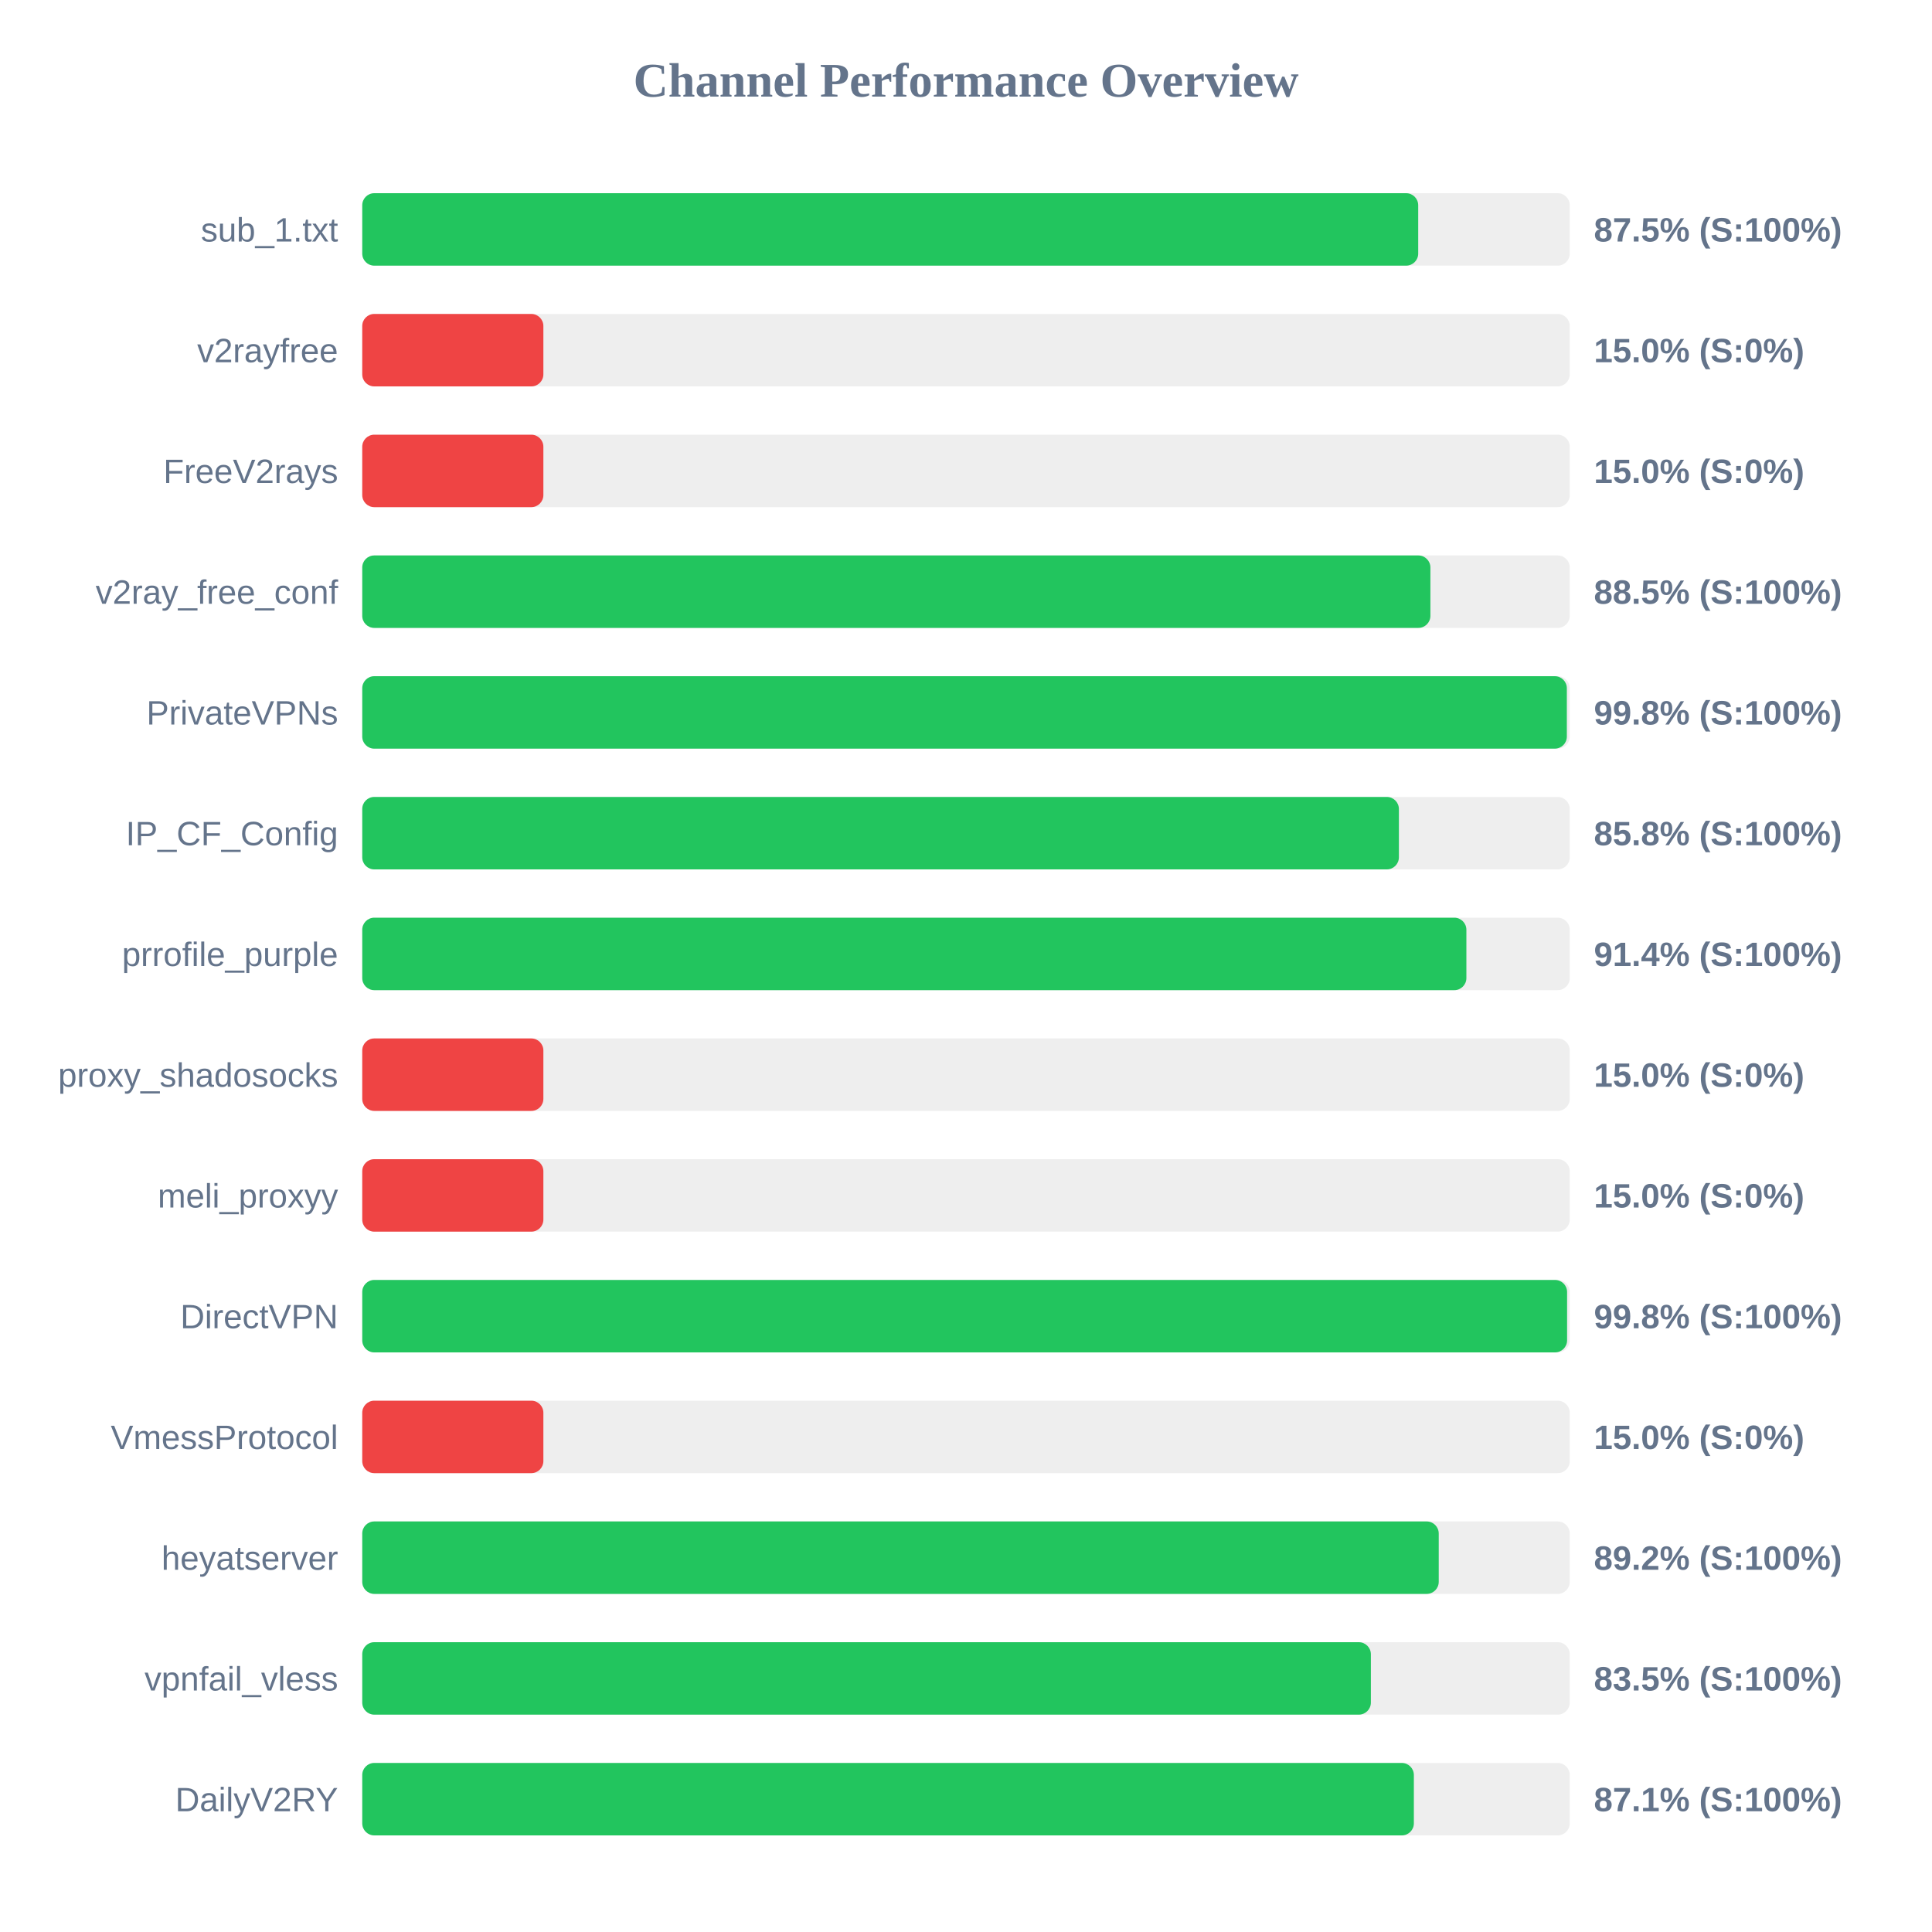
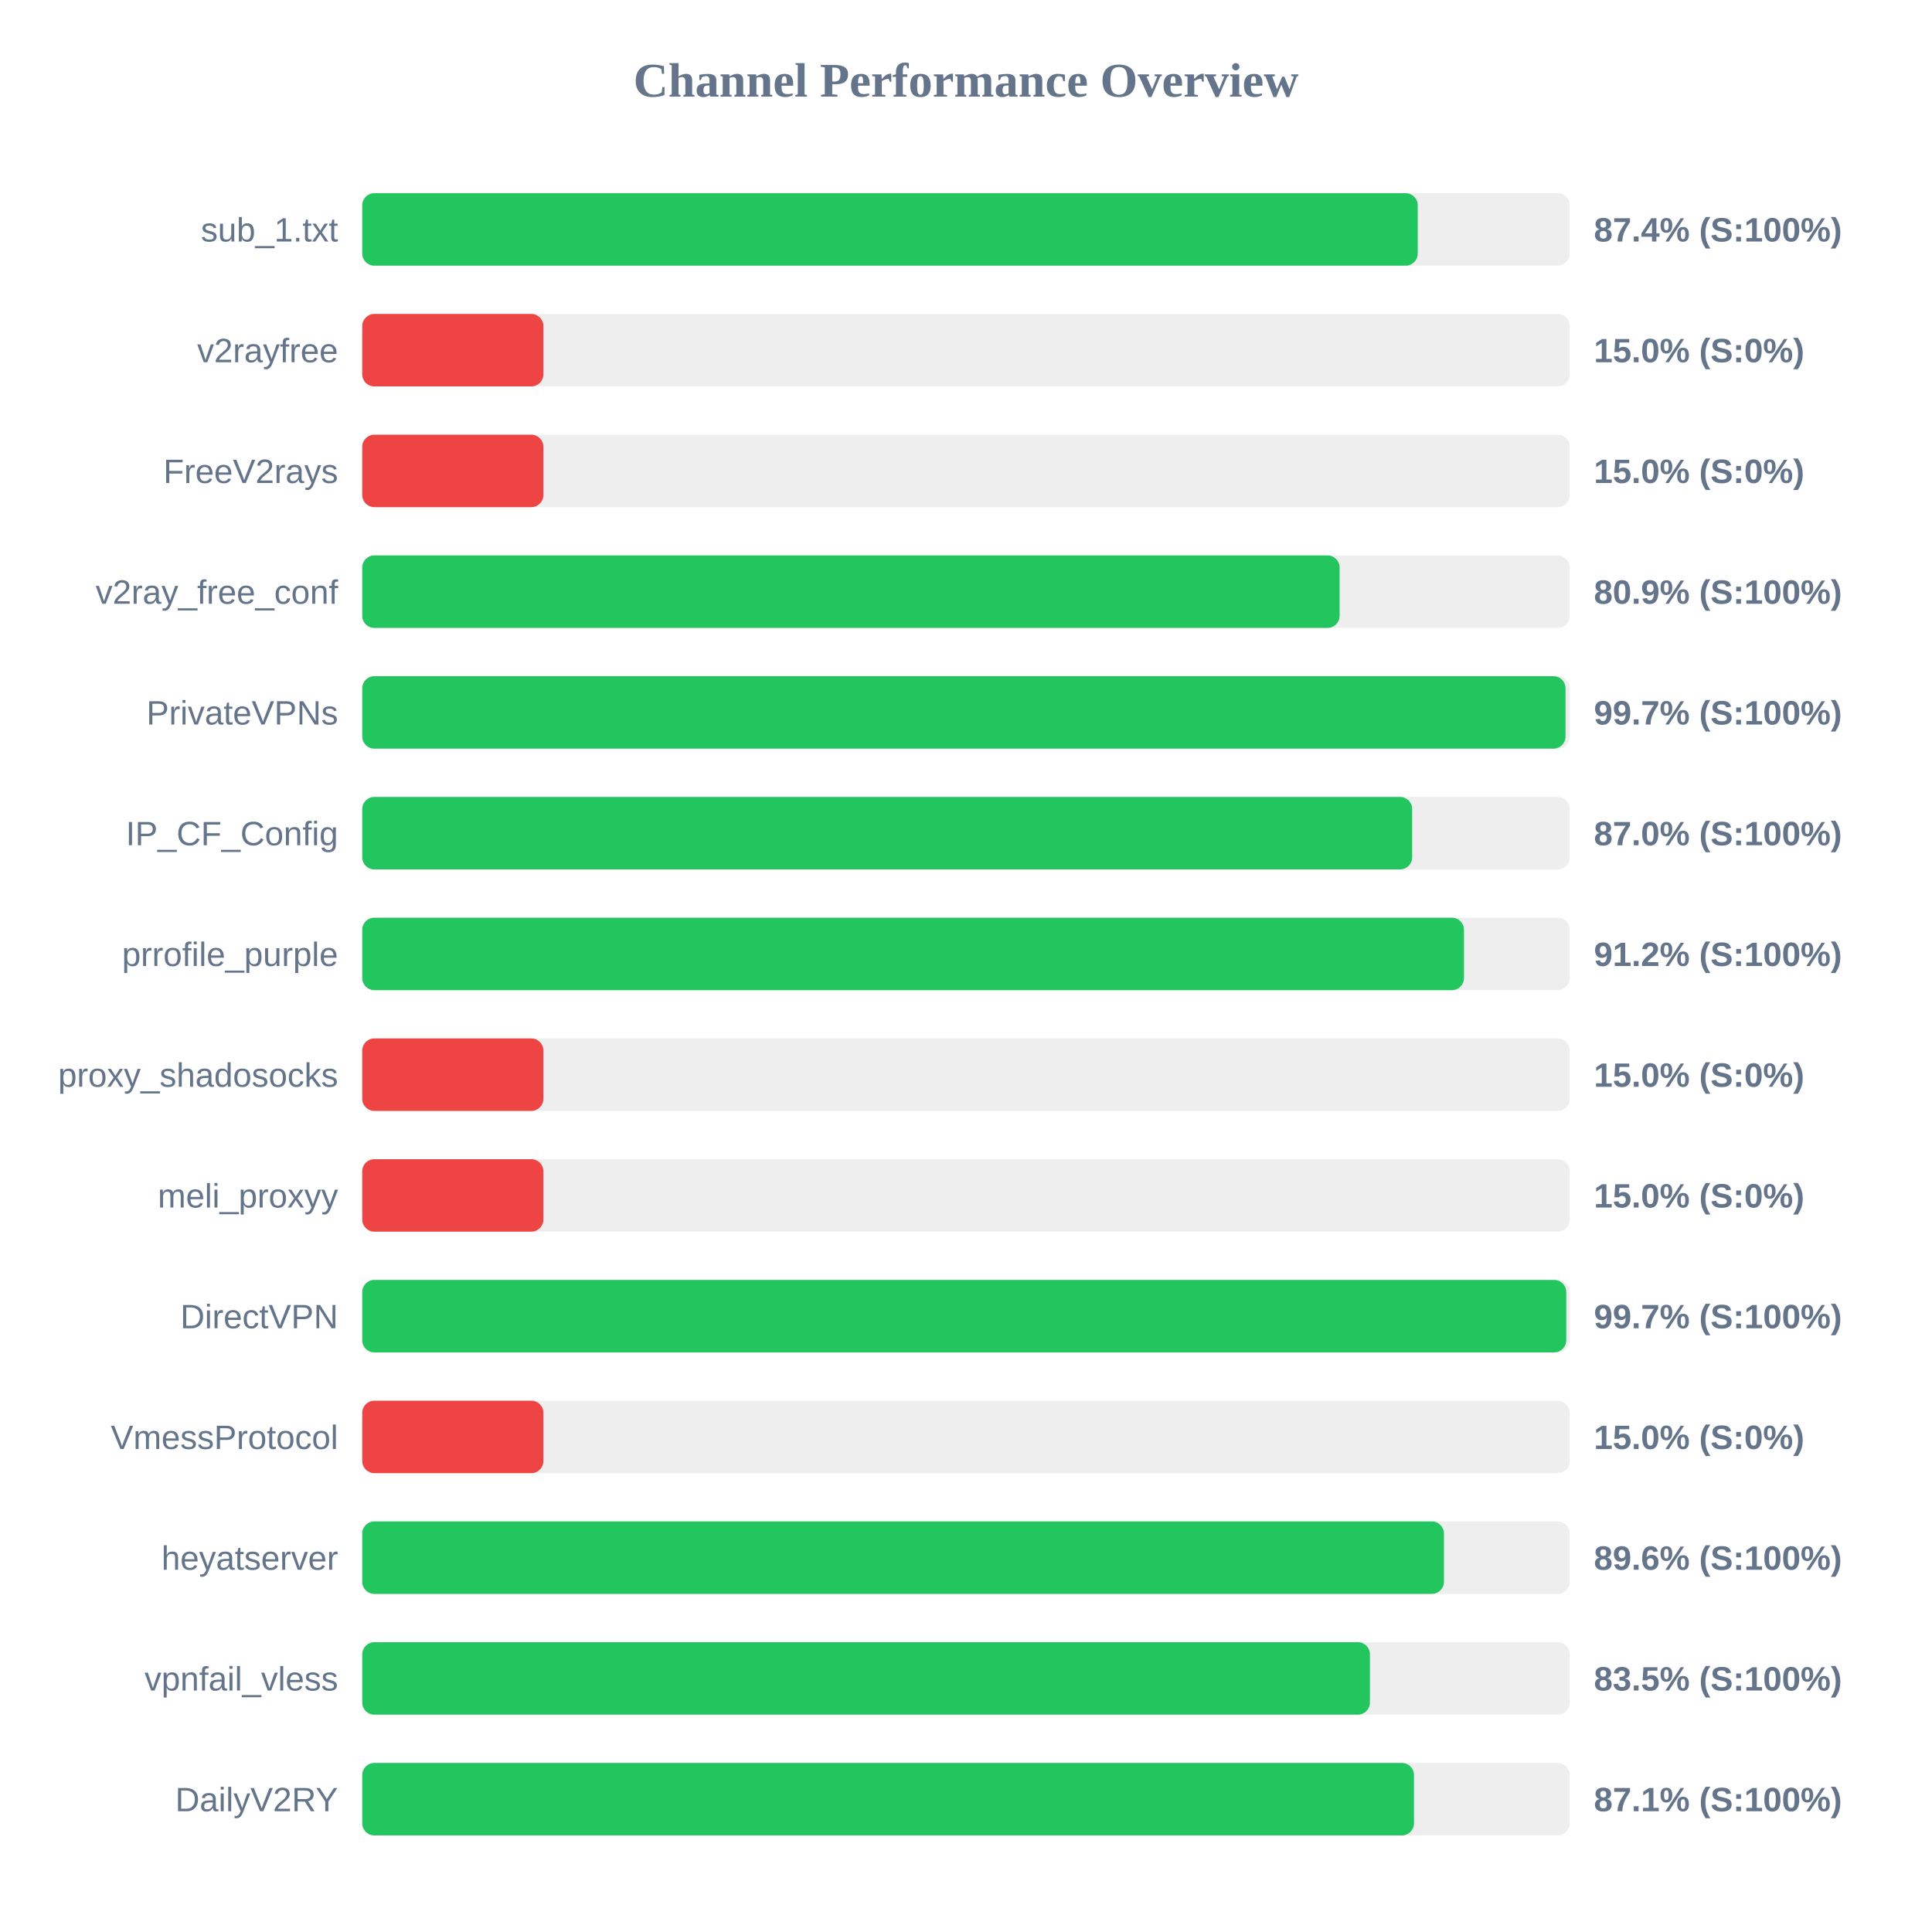
<svg xmlns="http://www.w3.org/2000/svg" width="800" height="800" version="1.1">
  <style>
        .row { font: 14px Arial; fill: #64748b; }
        .score { font: bold 14px Arial; fill: #64748b; }
    </style>
  <text x="400" y="40" text-anchor="middle" font-size="20px" font-weight="bold" fill="#64748b">Channel Performance Overview</text>
  <rect x="150" y="80" width="500" height="30" fill="#eee" rx="5" />
-   <rect x="150" y="80" width="437.25" height="30" fill="#22c55e" rx="5" />
+   <rect x="150" y="80" width="437.05" height="30" fill="#22c55e" rx="5" />
  <text x="140" y="100" text-anchor="end" class="row">sub_1.txt</text>
-   <text x="660" y="100" text-anchor="start" class="score">87.5% (S:100%)</text>
+   <text x="660" y="100" text-anchor="start" class="score">87.4% (S:100%)</text>
  <rect x="150" y="130" width="500" height="30" fill="#eee" rx="5" />
  <rect x="150" y="130" width="75.0" height="30" fill="#ef4444" rx="5" />
  <text x="140" y="150" text-anchor="end" class="row">v2rayfree</text>
  <text x="660" y="150" text-anchor="start" class="score">15.0% (S:0%)</text>
  <rect x="150" y="180" width="500" height="30" fill="#eee" rx="5" />
  <rect x="150" y="180" width="75.0" height="30" fill="#ef4444" rx="5" />
  <text x="140" y="200" text-anchor="end" class="row">FreeV2rays</text>
  <text x="660" y="200" text-anchor="start" class="score">15.0% (S:0%)</text>
  <rect x="150" y="230" width="500" height="30" fill="#eee" rx="5" />
-   <rect x="150" y="230" width="442.3" height="30" fill="#22c55e" rx="5" />
+   <rect x="150" y="230" width="404.7" height="30" fill="#22c55e" rx="5" />
  <text x="140" y="250" text-anchor="end" class="row">v2ray_free_conf</text>
-   <text x="660" y="250" text-anchor="start" class="score">88.5% (S:100%)</text>
+   <text x="660" y="250" text-anchor="start" class="score">80.9% (S:100%)</text>
  <rect x="150" y="280" width="500" height="30" fill="#eee" rx="5" />
-   <rect x="150" y="280" width="498.8" height="30" fill="#22c55e" rx="5" />
+   <rect x="150" y="280" width="498.25" height="30" fill="#22c55e" rx="5" />
  <text x="140" y="300" text-anchor="end" class="row">PrivateVPNs</text>
-   <text x="660" y="300" text-anchor="start" class="score">99.8% (S:100%)</text>
+   <text x="660" y="300" text-anchor="start" class="score">99.7% (S:100%)</text>
  <rect x="150" y="330" width="500" height="30" fill="#eee" rx="5" />
-   <rect x="150" y="330" width="429.25" height="30" fill="#22c55e" rx="5" />
+   <rect x="150" y="330" width="434.75" height="30" fill="#22c55e" rx="5" />
  <text x="140" y="350" text-anchor="end" class="row">IP_CF_Config</text>
-   <text x="660" y="350" text-anchor="start" class="score">85.8% (S:100%)</text>
+   <text x="660" y="350" text-anchor="start" class="score">87.0% (S:100%)</text>
  <rect x="150" y="380" width="500" height="30" fill="#eee" rx="5" />
-   <rect x="150" y="380" width="457.2" height="30" fill="#22c55e" rx="5" />
+   <rect x="150" y="380" width="456.2" height="30" fill="#22c55e" rx="5" />
  <text x="140" y="400" text-anchor="end" class="row">prrofile_purple</text>
-   <text x="660" y="400" text-anchor="start" class="score">91.4% (S:100%)</text>
+   <text x="660" y="400" text-anchor="start" class="score">91.2% (S:100%)</text>
  <rect x="150" y="430" width="500" height="30" fill="#eee" rx="5" />
  <rect x="150" y="430" width="75.0" height="30" fill="#ef4444" rx="5" />
  <text x="140" y="450" text-anchor="end" class="row">proxy_shadosocks</text>
  <text x="660" y="450" text-anchor="start" class="score">15.0% (S:0%)</text>
  <rect x="150" y="480" width="500" height="30" fill="#eee" rx="5" />
  <rect x="150" y="480" width="75.0" height="30" fill="#ef4444" rx="5" />
  <text x="140" y="500" text-anchor="end" class="row">meli_proxyy</text>
  <text x="660" y="500" text-anchor="start" class="score">15.0% (S:0%)</text>
  <rect x="150" y="530" width="500" height="30" fill="#eee" rx="5" />
-   <rect x="150" y="530" width="498.9" height="30" fill="#22c55e" rx="5" />
+   <rect x="150" y="530" width="498.55" height="30" fill="#22c55e" rx="5" />
  <text x="140" y="550" text-anchor="end" class="row">DirectVPN</text>
-   <text x="660" y="550" text-anchor="start" class="score">99.8% (S:100%)</text>
+   <text x="660" y="550" text-anchor="start" class="score">99.7% (S:100%)</text>
  <rect x="150" y="580" width="500" height="30" fill="#eee" rx="5" />
  <rect x="150" y="580" width="75.0" height="30" fill="#ef4444" rx="5" />
  <text x="140" y="600" text-anchor="end" class="row">VmessProtocol</text>
  <text x="660" y="600" text-anchor="start" class="score">15.0% (S:0%)</text>
  <rect x="150" y="630" width="500" height="30" fill="#eee" rx="5" />
-   <rect x="150" y="630" width="445.75" height="30" fill="#22c55e" rx="5" />
+   <rect x="150" y="630" width="447.9" height="30" fill="#22c55e" rx="5" />
  <text x="140" y="650" text-anchor="end" class="row">heyatserver</text>
-   <text x="660" y="650" text-anchor="start" class="score">89.2% (S:100%)</text>
+   <text x="660" y="650" text-anchor="start" class="score">89.6% (S:100%)</text>
  <rect x="150" y="680" width="500" height="30" fill="#eee" rx="5" />
-   <rect x="150" y="680" width="417.65" height="30" fill="#22c55e" rx="5" />
+   <rect x="150" y="680" width="417.25" height="30" fill="#22c55e" rx="5" />
  <text x="140" y="700" text-anchor="end" class="row">vpnfail_vless</text>
  <text x="660" y="700" text-anchor="start" class="score">83.5% (S:100%)</text>
  <rect x="150" y="730" width="500" height="30" fill="#eee" rx="5" />
-   <rect x="150" y="730" width="435.45" height="30" fill="#22c55e" rx="5" />
+   <rect x="150" y="730" width="435.5" height="30" fill="#22c55e" rx="5" />
  <text x="140" y="750" text-anchor="end" class="row">DailyV2RY</text>
  <text x="660" y="750" text-anchor="start" class="score">87.1% (S:100%)</text>
</svg>
